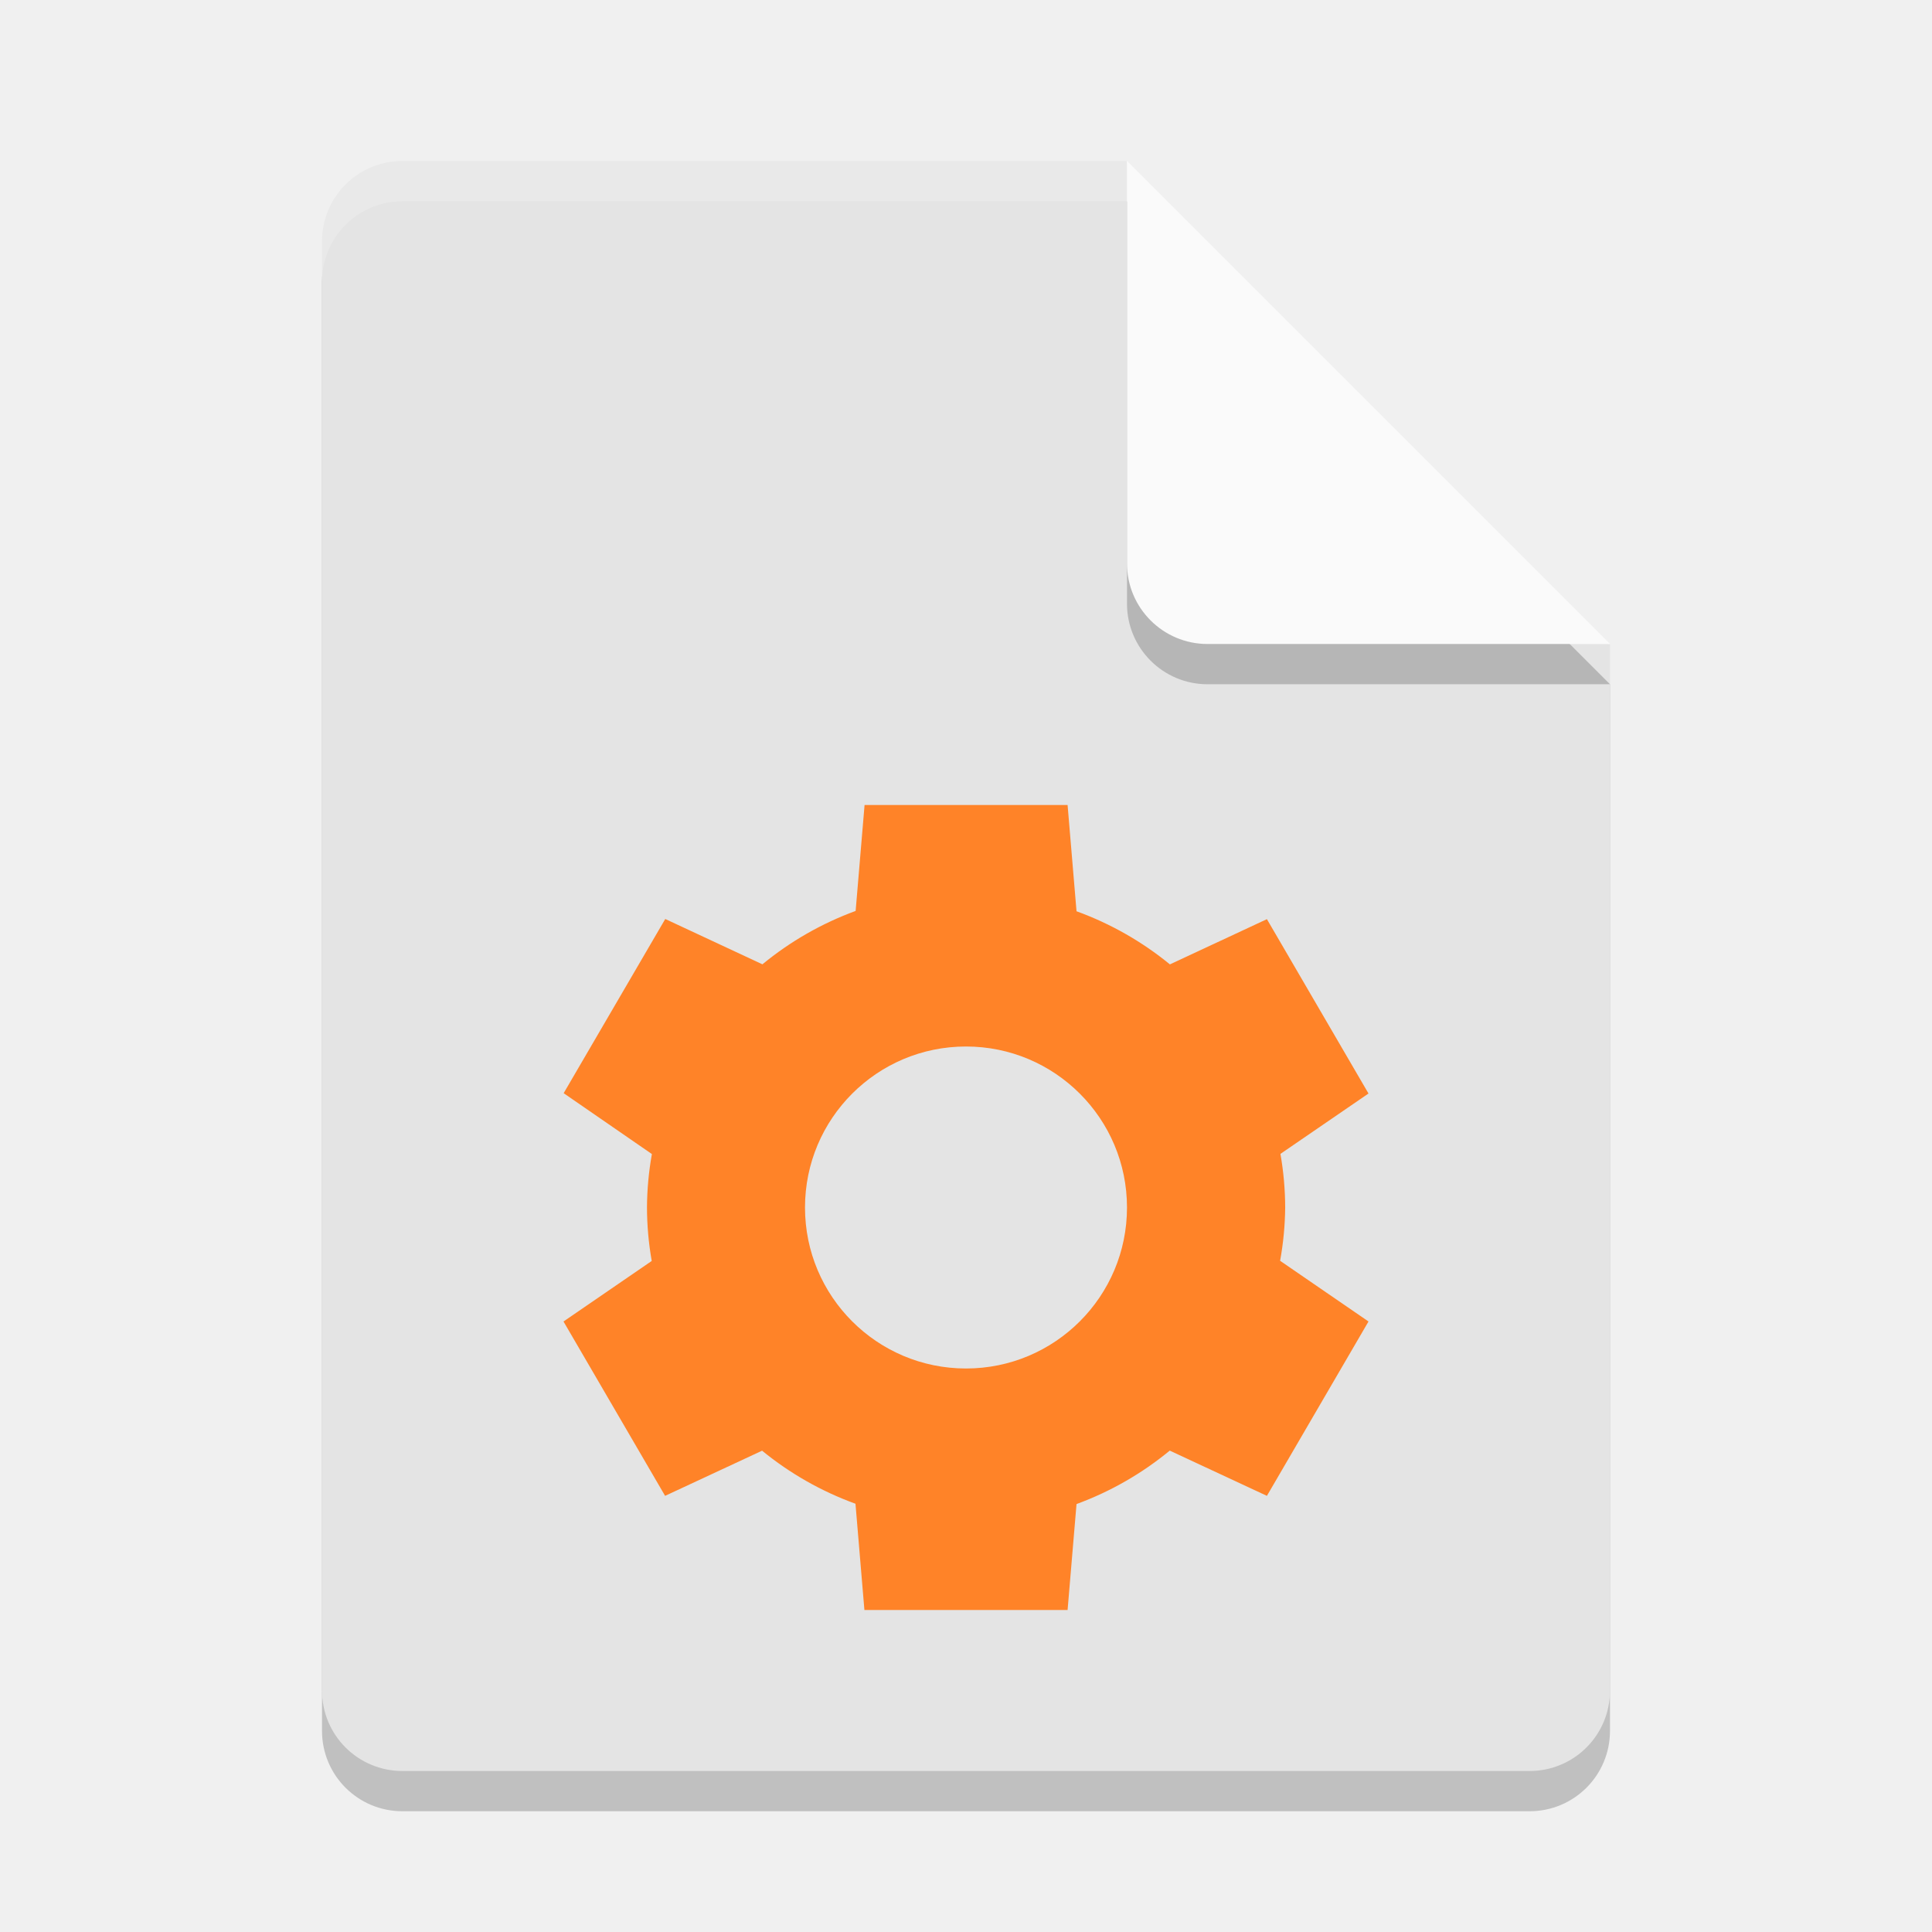
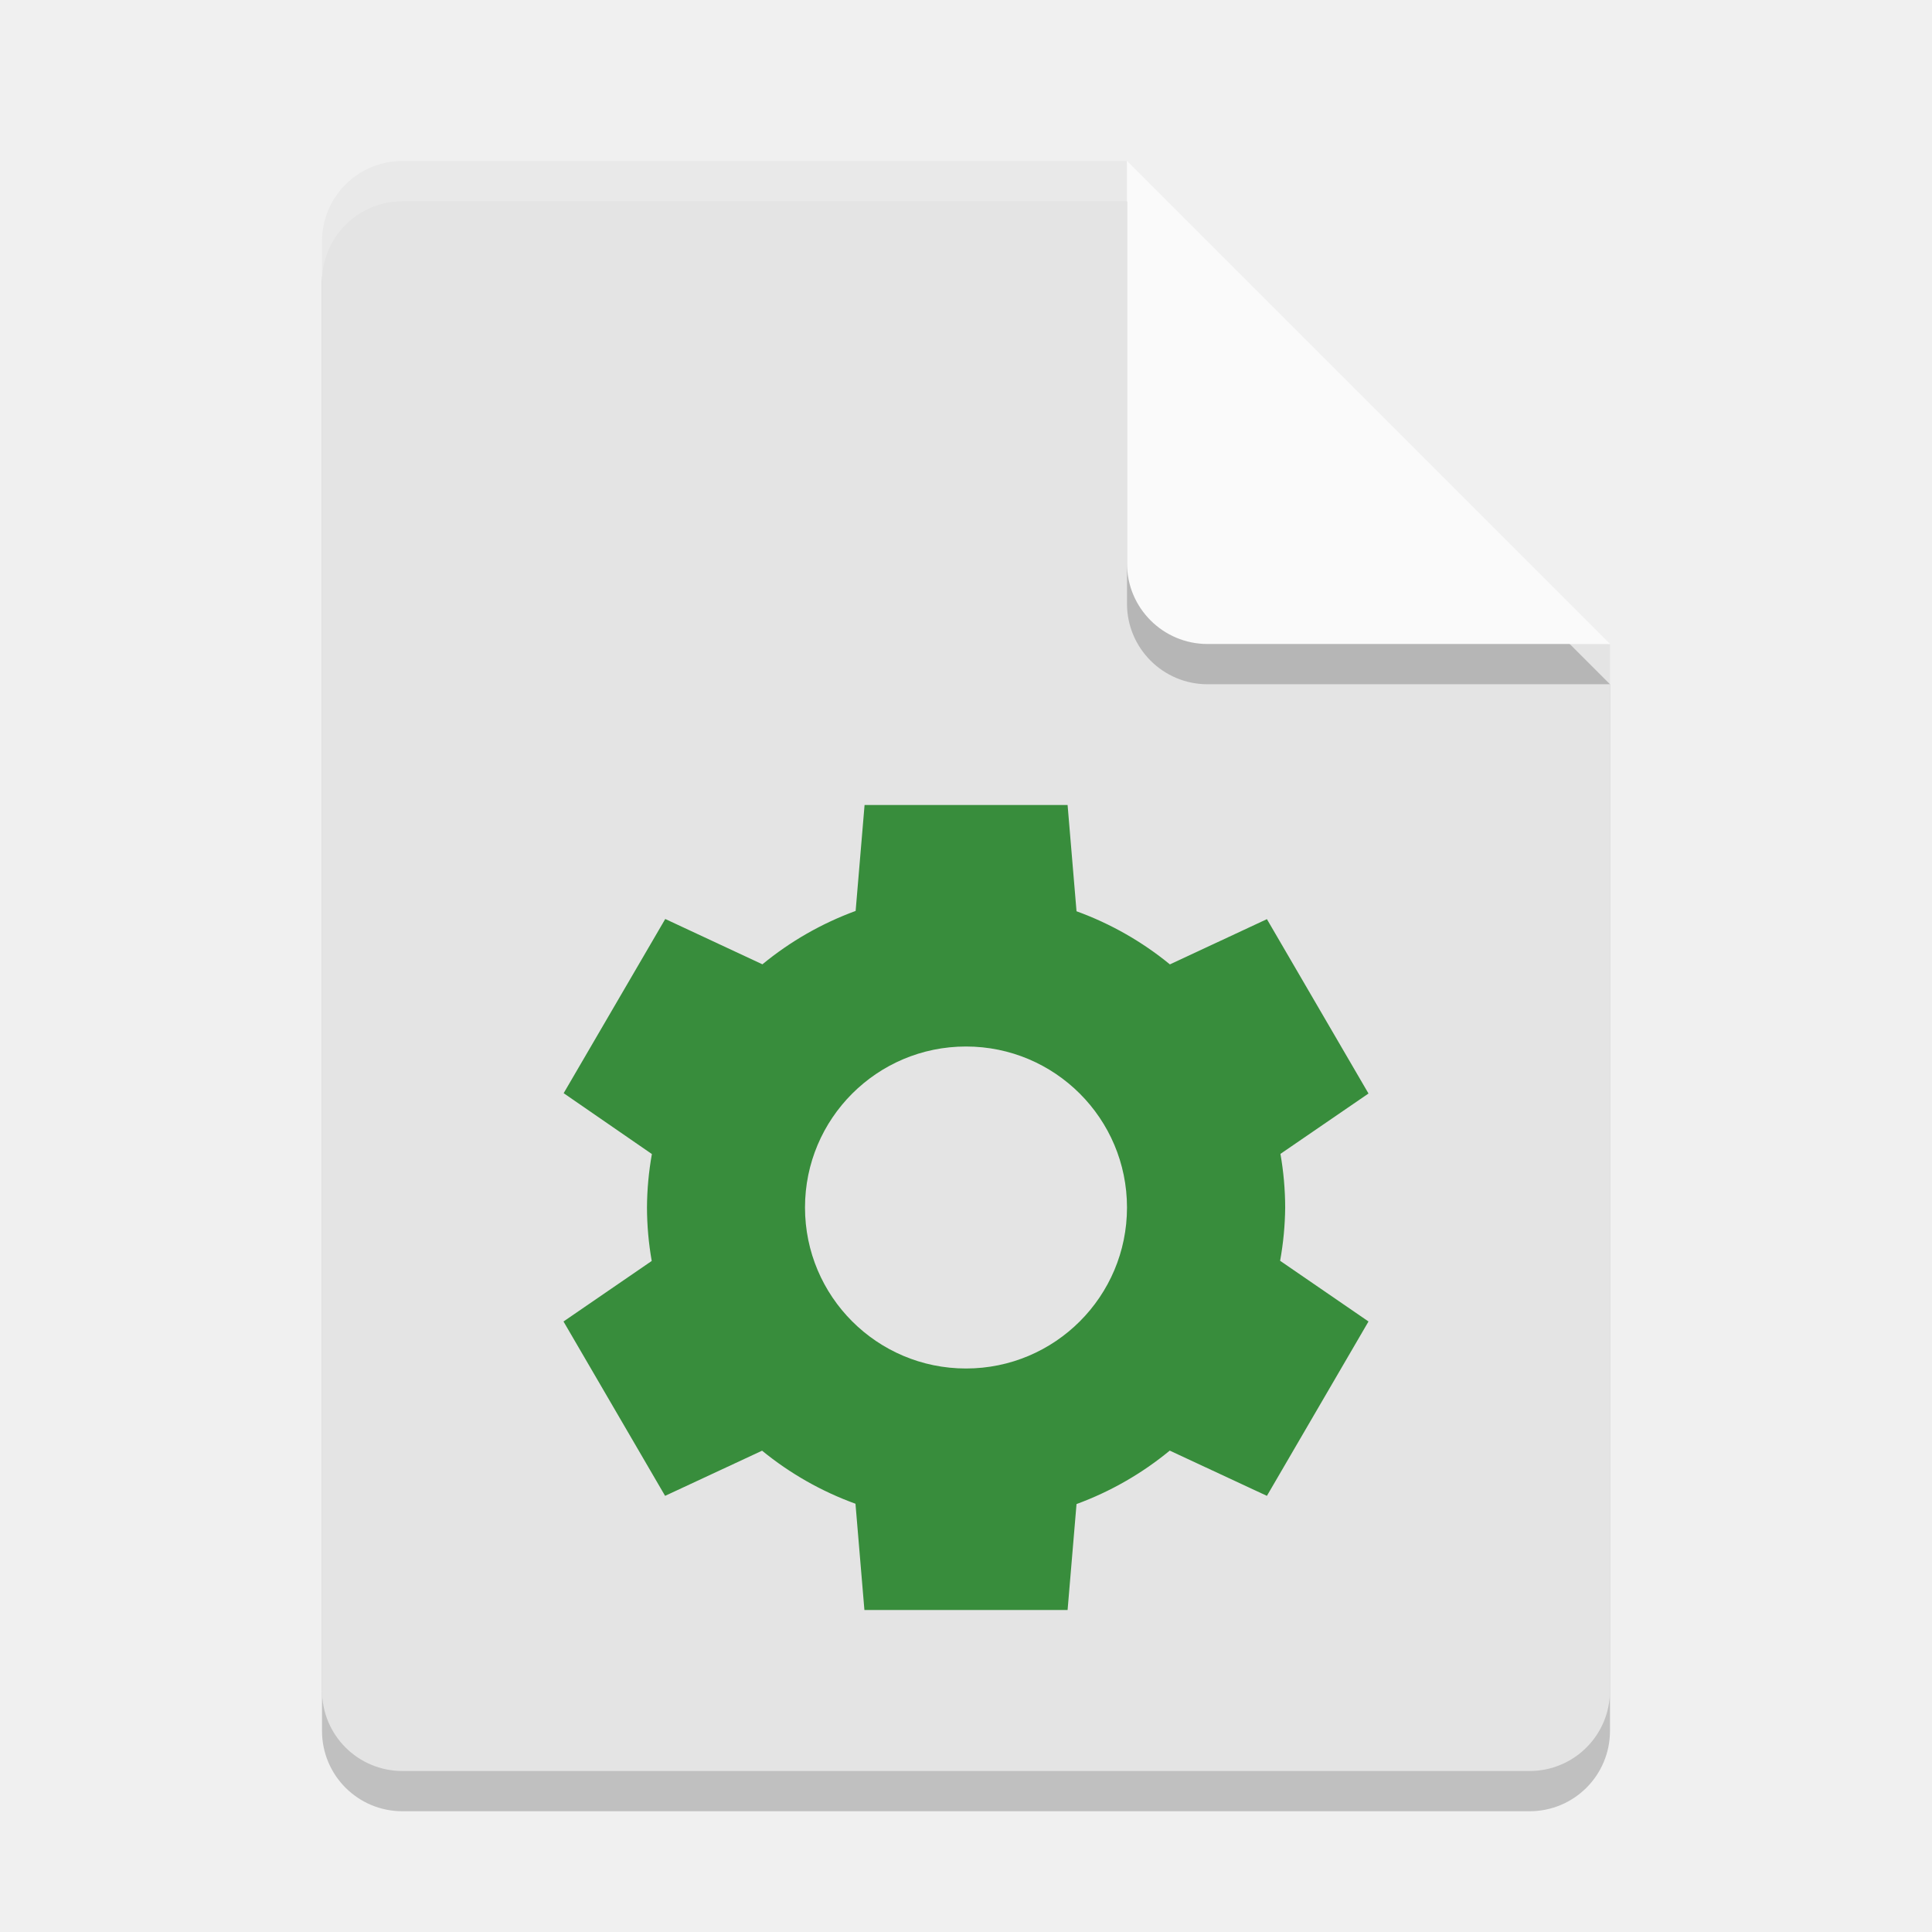
<svg xmlns="http://www.w3.org/2000/svg" width="24" height="24" version="1">
  <path style="opacity:0.2" d="m 5,2.5 c -0.554,0 -1,0.446 -1,1 v 18 c 0,0.554 0.446,1 1,1 h 14 c 0.554,0 1,-0.446 1,-1 V 8.5 L 14.5,8 14,2.5 Z" />
  <path fill="#e4e4e4" d="m5 2c-0.554 0-1 0.446-1 1v18c0 0.554 0.446 1 1 1h14c0.554 0 1-0.446 1-1v-13l-5.5-0.5-0.5-5.5z" />
  <path fill="#fff" opacity=".2" d="m5 2c-0.554 0-1 0.446-1 1v0.5c0-0.554 0.446-1 1-1h9l5.5 5.5h0.5l-6-6z" />
  <path style="opacity:0.2" d="m 14,2.5 v 5 c 0,0.552 0.448,1 1,1 h 5 z" />
  <path fill="#fafafa" d="m14 2v5c0 0.552 0.448 1 1 1h5l-6-6z" />
-   <path d="m 10.74,10 -0.111,1.316 A 3.964,3.929 0 0 0 9.471,11.979 L 8.264,11.416 7.002,13.58 8.098,14.336 A 3.964,3.929 0 0 0 8.037,15 3.964,3.929 0 0 0 8.096,15.664 L 7,16.416 8.262,18.582 9.467,18.021 A 3.964,3.929 0 0 0 10.627,18.68 L 10.738,20 h 2.524 l 0.111,-1.316 A 3.964,3.929 0 0 0 14.531,18.02 L 15.738,18.582 17,16.416 15.902,15.662 A 3.964,3.929 0 0 0 15.965,15 3.964,3.929 0 0 0 15.906,14.334 L 17,13.584 15.738,11.418 14.533,11.98 a 3.964,3.929 0 0 0 -1.16,-0.66 L 13.262,10 Z M 12,13 a 2,2 0 0 1 2,2 2,2 0 0 1 -2,2 2,2 0 0 1 -2,-2 2,2 0 0 1 2,-2 z" style="fill:#ff8328" />
+   <path d="m 10.74,10 -0.111,1.316 A 3.964,3.929 0 0 0 9.471,11.979 L 8.264,11.416 7.002,13.58 8.098,14.336 A 3.964,3.929 0 0 0 8.037,15 3.964,3.929 0 0 0 8.096,15.664 L 7,16.416 8.262,18.582 9.467,18.021 A 3.964,3.929 0 0 0 10.627,18.68 L 10.738,20 h 2.524 l 0.111,-1.316 A 3.964,3.929 0 0 0 14.531,18.02 L 15.738,18.582 17,16.416 15.902,15.662 A 3.964,3.929 0 0 0 15.965,15 3.964,3.929 0 0 0 15.906,14.334 L 17,13.584 15.738,11.418 14.533,11.98 a 3.964,3.929 0 0 0 -1.16,-0.66 L 13.262,10 Z M 12,13 a 2,2 0 0 1 2,2 2,2 0 0 1 -2,2 2,2 0 0 1 -2,-2 2,2 0 0 1 2,-2 z" style="fill:#388d3c" />
</svg>
